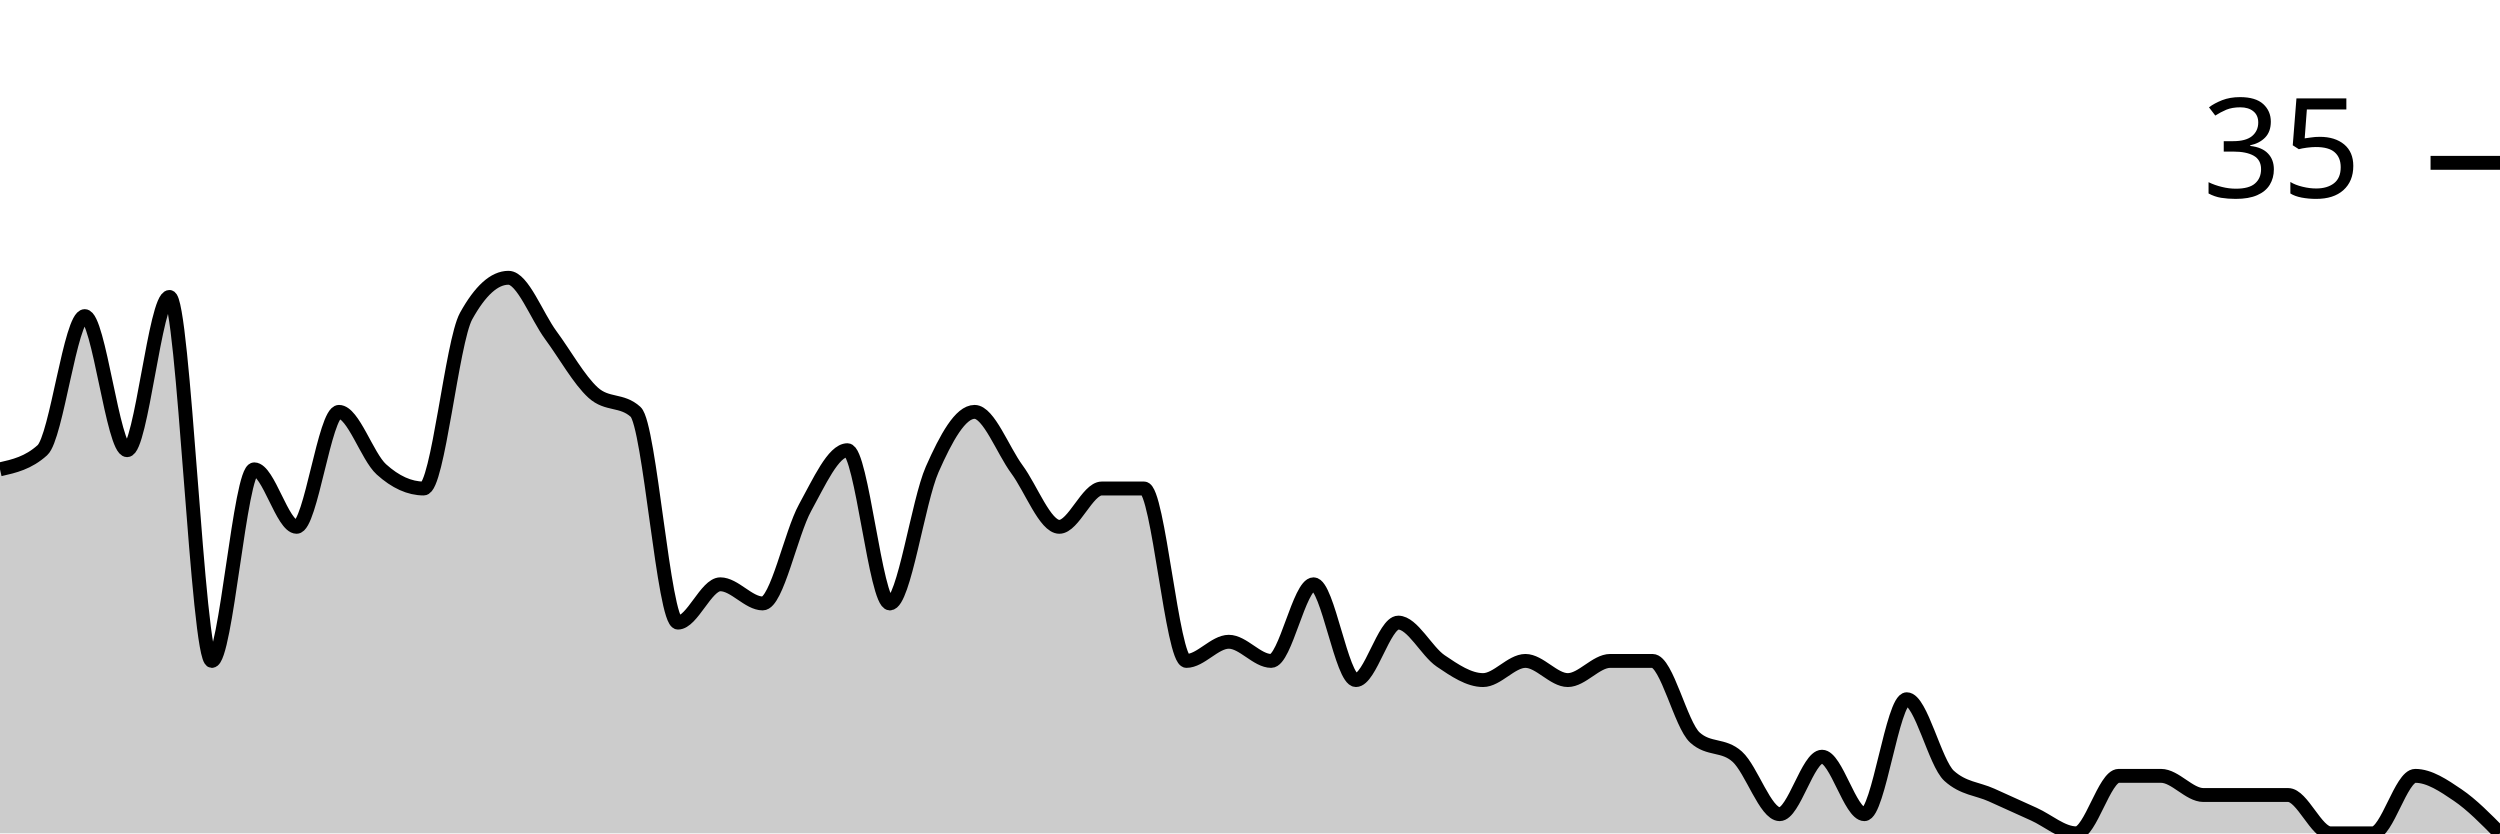
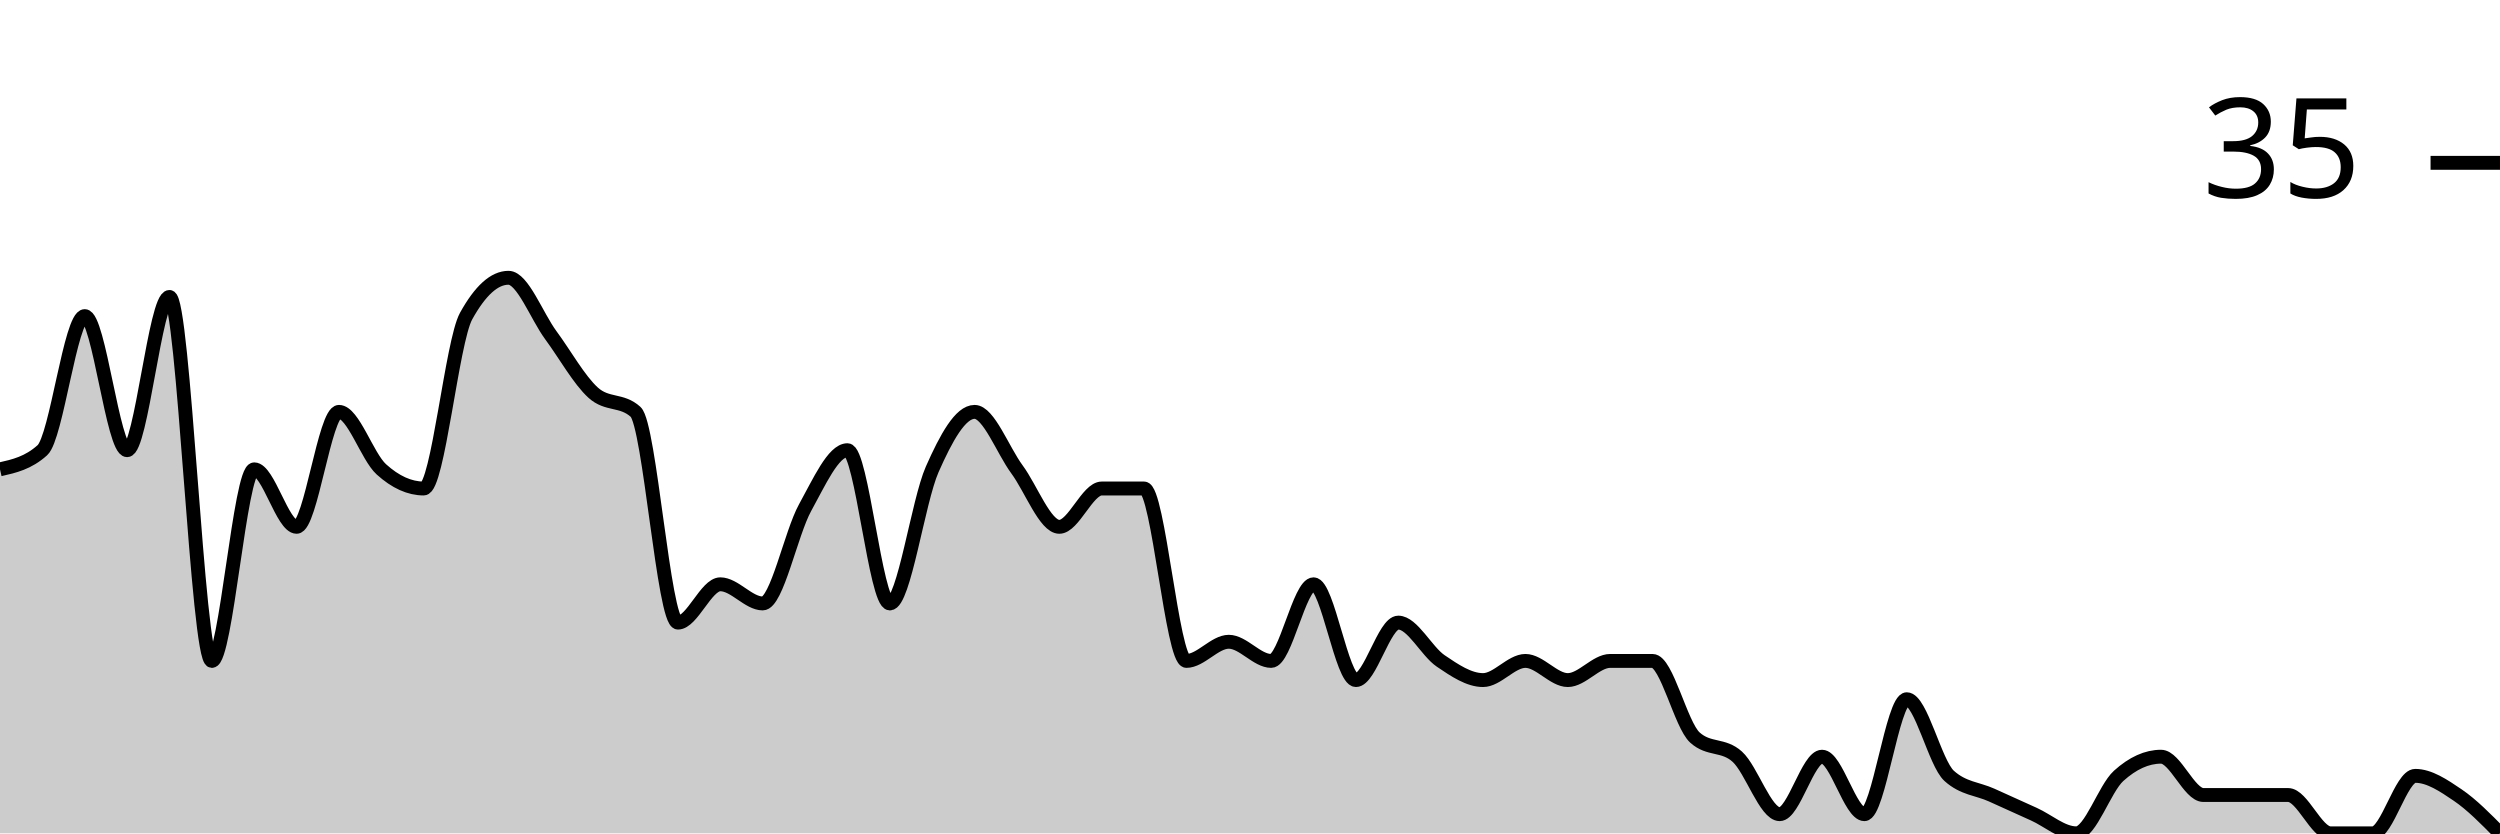
<svg xmlns="http://www.w3.org/2000/svg" viewBox="0 0 180 60">
  <g transform="translate(0,20)">
-     <path class="area" fill="rgba(0, 0, 0, 0.2)" d="M0,13.793C1.017,13.563,2.034,13.333,3.051,12.414C4.068,11.494,5.085,2.759,6.102,2.759C7.119,2.759,8.136,12.414,9.153,12.414C10.169,12.414,11.186,1.379,12.203,1.379C13.22,1.379,14.237,27.586,15.254,27.586C16.271,27.586,17.288,13.793,18.305,13.793C19.322,13.793,20.339,17.931,21.356,17.931C22.373,17.931,23.39,9.655,24.407,9.655C25.424,9.655,26.441,12.874,27.458,13.793C28.475,14.713,29.492,15.172,30.508,15.172C31.525,15.172,32.542,4.598,33.559,2.759C34.576,0.92,35.593,0,36.61,0C37.627,0,38.644,2.759,39.661,4.138C40.678,5.517,41.695,7.356,42.712,8.276C43.729,9.195,44.746,8.736,45.763,9.655C46.78,10.575,47.797,24.828,48.814,24.828C49.831,24.828,50.847,22.069,51.864,22.069C52.881,22.069,53.898,23.448,54.915,23.448C55.932,23.448,56.949,18.391,57.966,16.552C58.983,14.713,60,12.414,61.017,12.414C62.034,12.414,63.051,23.448,64.068,23.448C65.085,23.448,66.102,16.092,67.119,13.793C68.136,11.494,69.153,9.655,70.169,9.655C71.186,9.655,72.203,12.414,73.22,13.793C74.237,15.172,75.254,17.931,76.271,17.931C77.288,17.931,78.305,15.172,79.322,15.172C80.339,15.172,81.356,15.172,82.373,15.172C83.39,15.172,84.407,27.586,85.424,27.586C86.441,27.586,87.458,26.207,88.475,26.207C89.492,26.207,90.508,27.586,91.525,27.586C92.542,27.586,93.559,22.069,94.576,22.069C95.593,22.069,96.61,28.966,97.627,28.966C98.644,28.966,99.661,24.828,100.678,24.828C101.695,24.828,102.712,26.897,103.729,27.586C104.746,28.276,105.763,28.966,106.78,28.966C107.797,28.966,108.814,27.586,109.831,27.586C110.847,27.586,111.864,28.966,112.881,28.966C113.898,28.966,114.915,27.586,115.932,27.586C116.949,27.586,117.966,27.586,118.983,27.586C120,27.586,121.017,32.184,122.034,33.103C123.051,34.023,124.068,33.563,125.085,34.483C126.102,35.402,127.119,38.621,128.136,38.621C129.153,38.621,130.169,34.483,131.186,34.483C132.203,34.483,133.22,38.621,134.237,38.621C135.254,38.621,136.271,30.345,137.288,30.345C138.305,30.345,139.322,34.943,140.339,35.862C141.356,36.782,142.373,36.782,143.39,37.241C144.407,37.701,145.424,38.161,146.441,38.621C147.458,39.08,148.475,40,149.492,40C150.508,40,151.525,35.862,152.542,35.862C153.559,35.862,154.576,35.862,155.593,35.862C156.61,35.862,157.627,37.241,158.644,37.241C159.661,37.241,160.678,37.241,161.695,37.241C162.712,37.241,163.729,37.241,164.746,37.241C165.763,37.241,166.78,40,167.797,40C168.814,40,169.831,40,170.847,40C171.864,40,172.881,35.862,173.898,35.862C174.915,35.862,175.932,36.552,176.949,37.241C177.966,37.931,178.983,38.966,180,40L180,40C178.983,40,177.966,40,176.949,40C175.932,40,174.915,40,173.898,40C172.881,40,171.864,40,170.847,40C169.831,40,168.814,40,167.797,40C166.78,40,165.763,40,164.746,40C163.729,40,162.712,40,161.695,40C160.678,40,159.661,40,158.644,40C157.627,40,156.61,40,155.593,40C154.576,40,153.559,40,152.542,40C151.525,40,150.508,40,149.492,40C148.475,40,147.458,40,146.441,40C145.424,40,144.407,40,143.39,40C142.373,40,141.356,40,140.339,40C139.322,40,138.305,40,137.288,40C136.271,40,135.254,40,134.237,40C133.22,40,132.203,40,131.186,40C130.169,40,129.153,40,128.136,40C127.119,40,126.102,40,125.085,40C124.068,40,123.051,40,122.034,40C121.017,40,120,40,118.983,40C117.966,40,116.949,40,115.932,40C114.915,40,113.898,40,112.881,40C111.864,40,110.847,40,109.831,40C108.814,40,107.797,40,106.78,40C105.763,40,104.746,40,103.729,40C102.712,40,101.695,40,100.678,40C99.661,40,98.644,40,97.627,40C96.61,40,95.593,40,94.576,40C93.559,40,92.542,40,91.525,40C90.508,40,89.492,40,88.475,40C87.458,40,86.441,40,85.424,40C84.407,40,83.39,40,82.373,40C81.356,40,80.339,40,79.322,40C78.305,40,77.288,40,76.271,40C75.254,40,74.237,40,73.22,40C72.203,40,71.186,40,70.169,40C69.153,40,68.136,40,67.119,40C66.102,40,65.085,40,64.068,40C63.051,40,62.034,40,61.017,40C60,40,58.983,40,57.966,40C56.949,40,55.932,40,54.915,40C53.898,40,52.881,40,51.864,40C50.847,40,49.831,40,48.814,40C47.797,40,46.78,40,45.763,40C44.746,40,43.729,40,42.712,40C41.695,40,40.678,40,39.661,40C38.644,40,37.627,40,36.61,40C35.593,40,34.576,40,33.559,40C32.542,40,31.525,40,30.508,40C29.492,40,28.475,40,27.458,40C26.441,40,25.424,40,24.407,40C23.39,40,22.373,40,21.356,40C20.339,40,19.322,40,18.305,40C17.288,40,16.271,40,15.254,40C14.237,40,13.22,40,12.203,40C11.186,40,10.169,40,9.153,40C8.136,40,7.119,40,6.102,40C5.085,40,4.068,40,3.051,40C2.034,40,1.017,40,0,40Z" />
-     <path class="line" stroke="black" fill="none" d="M0,13.793C1.017,13.563,2.034,13.333,3.051,12.414C4.068,11.494,5.085,2.759,6.102,2.759C7.119,2.759,8.136,12.414,9.153,12.414C10.169,12.414,11.186,1.379,12.203,1.379C13.22,1.379,14.237,27.586,15.254,27.586C16.271,27.586,17.288,13.793,18.305,13.793C19.322,13.793,20.339,17.931,21.356,17.931C22.373,17.931,23.39,9.655,24.407,9.655C25.424,9.655,26.441,12.874,27.458,13.793C28.475,14.713,29.492,15.172,30.508,15.172C31.525,15.172,32.542,4.598,33.559,2.759C34.576,0.92,35.593,0,36.61,0C37.627,0,38.644,2.759,39.661,4.138C40.678,5.517,41.695,7.356,42.712,8.276C43.729,9.195,44.746,8.736,45.763,9.655C46.78,10.575,47.797,24.828,48.814,24.828C49.831,24.828,50.847,22.069,51.864,22.069C52.881,22.069,53.898,23.448,54.915,23.448C55.932,23.448,56.949,18.391,57.966,16.552C58.983,14.713,60,12.414,61.017,12.414C62.034,12.414,63.051,23.448,64.068,23.448C65.085,23.448,66.102,16.092,67.119,13.793C68.136,11.494,69.153,9.655,70.169,9.655C71.186,9.655,72.203,12.414,73.22,13.793C74.237,15.172,75.254,17.931,76.271,17.931C77.288,17.931,78.305,15.172,79.322,15.172C80.339,15.172,81.356,15.172,82.373,15.172C83.39,15.172,84.407,27.586,85.424,27.586C86.441,27.586,87.458,26.207,88.475,26.207C89.492,26.207,90.508,27.586,91.525,27.586C92.542,27.586,93.559,22.069,94.576,22.069C95.593,22.069,96.61,28.966,97.627,28.966C98.644,28.966,99.661,24.828,100.678,24.828C101.695,24.828,102.712,26.897,103.729,27.586C104.746,28.276,105.763,28.966,106.78,28.966C107.797,28.966,108.814,27.586,109.831,27.586C110.847,27.586,111.864,28.966,112.881,28.966C113.898,28.966,114.915,27.586,115.932,27.586C116.949,27.586,117.966,27.586,118.983,27.586C120,27.586,121.017,32.184,122.034,33.103C123.051,34.023,124.068,33.563,125.085,34.483C126.102,35.402,127.119,38.621,128.136,38.621C129.153,38.621,130.169,34.483,131.186,34.483C132.203,34.483,133.22,38.621,134.237,38.621C135.254,38.621,136.271,30.345,137.288,30.345C138.305,30.345,139.322,34.943,140.339,35.862C141.356,36.782,142.373,36.782,143.39,37.241C144.407,37.701,145.424,38.161,146.441,38.621C147.458,39.08,148.475,40,149.492,40C150.508,40,151.525,35.862,152.542,35.862C153.559,35.862,154.576,35.862,155.593,35.862C156.61,35.862,157.627,37.241,158.644,37.241C159.661,37.241,160.678,37.241,161.695,37.241C162.712,37.241,163.729,37.241,164.746,37.241C165.763,37.241,166.78,40,167.797,40C168.814,40,169.831,40,170.847,40C171.864,40,172.881,35.862,173.898,35.862C174.915,35.862,175.932,36.552,176.949,37.241C177.966,37.931,178.983,38.966,180,40" />
+     <path class="area" fill="rgba(0, 0, 0, 0.2)" d="M0,13.793C1.017,13.563,2.034,13.333,3.051,12.414C4.068,11.494,5.085,2.759,6.102,2.759C7.119,2.759,8.136,12.414,9.153,12.414C10.169,12.414,11.186,1.379,12.203,1.379C13.22,1.379,14.237,27.586,15.254,27.586C16.271,27.586,17.288,13.793,18.305,13.793C19.322,13.793,20.339,17.931,21.356,17.931C22.373,17.931,23.39,9.655,24.407,9.655C25.424,9.655,26.441,12.874,27.458,13.793C28.475,14.713,29.492,15.172,30.508,15.172C31.525,15.172,32.542,4.598,33.559,2.759C34.576,0.92,35.593,0,36.61,0C37.627,0,38.644,2.759,39.661,4.138C40.678,5.517,41.695,7.356,42.712,8.276C43.729,9.195,44.746,8.736,45.763,9.655C46.78,10.575,47.797,24.828,48.814,24.828C49.831,24.828,50.847,22.069,51.864,22.069C52.881,22.069,53.898,23.448,54.915,23.448C55.932,23.448,56.949,18.391,57.966,16.552C58.983,14.713,60,12.414,61.017,12.414C62.034,12.414,63.051,23.448,64.068,23.448C65.085,23.448,66.102,16.092,67.119,13.793C68.136,11.494,69.153,9.655,70.169,9.655C71.186,9.655,72.203,12.414,73.22,13.793C74.237,15.172,75.254,17.931,76.271,17.931C77.288,17.931,78.305,15.172,79.322,15.172C80.339,15.172,81.356,15.172,82.373,15.172C83.39,15.172,84.407,27.586,85.424,27.586C86.441,27.586,87.458,26.207,88.475,26.207C89.492,26.207,90.508,27.586,91.525,27.586C92.542,27.586,93.559,22.069,94.576,22.069C95.593,22.069,96.61,28.966,97.627,28.966C98.644,28.966,99.661,24.828,100.678,24.828C101.695,24.828,102.712,26.897,103.729,27.586C104.746,28.276,105.763,28.966,106.78,28.966C107.797,28.966,108.814,27.586,109.831,27.586C110.847,27.586,111.864,28.966,112.881,28.966C113.898,28.966,114.915,27.586,115.932,27.586C116.949,27.586,117.966,27.586,118.983,27.586C120,27.586,121.017,32.184,122.034,33.103C123.051,34.023,124.068,33.563,125.085,34.483C126.102,35.402,127.119,38.621,128.136,38.621C129.153,38.621,130.169,34.483,131.186,34.483C132.203,34.483,133.22,38.621,134.237,38.621C135.254,38.621,136.271,30.345,137.288,30.345C138.305,30.345,139.322,34.943,140.339,35.862C141.356,36.782,142.373,36.782,143.39,37.241C144.407,37.701,145.424,38.161,146.441,38.621C147.458,39.08,148.475,40,149.492,40C150.508,40,151.525,36.782,152.542,35.862C153.559,34.943,154.576,34.483,155.593,34.483C156.61,34.483,157.627,37.241,158.644,37.241C159.661,37.241,160.678,37.241,161.695,37.241C162.712,37.241,163.729,37.241,164.746,37.241C165.763,37.241,166.78,40,167.797,40C168.814,40,169.831,40,170.847,40C171.864,40,172.881,35.862,173.898,35.862C174.915,35.862,175.932,36.552,176.949,37.241C177.966,37.931,178.983,38.966,180,40L180,40C178.983,40,177.966,40,176.949,40C175.932,40,174.915,40,173.898,40C172.881,40,171.864,40,170.847,40C169.831,40,168.814,40,167.797,40C166.78,40,165.763,40,164.746,40C163.729,40,162.712,40,161.695,40C160.678,40,159.661,40,158.644,40C157.627,40,156.61,40,155.593,40C154.576,40,153.559,40,152.542,40C151.525,40,150.508,40,149.492,40C148.475,40,147.458,40,146.441,40C145.424,40,144.407,40,143.39,40C142.373,40,141.356,40,140.339,40C139.322,40,138.305,40,137.288,40C136.271,40,135.254,40,134.237,40C133.22,40,132.203,40,131.186,40C130.169,40,129.153,40,128.136,40C127.119,40,126.102,40,125.085,40C124.068,40,123.051,40,122.034,40C121.017,40,120,40,118.983,40C117.966,40,116.949,40,115.932,40C114.915,40,113.898,40,112.881,40C111.864,40,110.847,40,109.831,40C108.814,40,107.797,40,106.78,40C105.763,40,104.746,40,103.729,40C102.712,40,101.695,40,100.678,40C99.661,40,98.644,40,97.627,40C96.61,40,95.593,40,94.576,40C93.559,40,92.542,40,91.525,40C90.508,40,89.492,40,88.475,40C87.458,40,86.441,40,85.424,40C84.407,40,83.39,40,82.373,40C81.356,40,80.339,40,79.322,40C78.305,40,77.288,40,76.271,40C75.254,40,74.237,40,73.22,40C72.203,40,71.186,40,70.169,40C69.153,40,68.136,40,67.119,40C66.102,40,65.085,40,64.068,40C63.051,40,62.034,40,61.017,40C60,40,58.983,40,57.966,40C56.949,40,55.932,40,54.915,40C53.898,40,52.881,40,51.864,40C50.847,40,49.831,40,48.814,40C47.797,40,46.78,40,45.763,40C44.746,40,43.729,40,42.712,40C41.695,40,40.678,40,39.661,40C38.644,40,37.627,40,36.61,40C35.593,40,34.576,40,33.559,40C32.542,40,31.525,40,30.508,40C29.492,40,28.475,40,27.458,40C26.441,40,25.424,40,24.407,40C23.39,40,22.373,40,21.356,40C20.339,40,19.322,40,18.305,40C17.288,40,16.271,40,15.254,40C14.237,40,13.22,40,12.203,40C11.186,40,10.169,40,9.153,40C8.136,40,7.119,40,6.102,40C5.085,40,4.068,40,3.051,40C2.034,40,1.017,40,0,40Z" />
+     <path class="line" stroke="black" fill="none" d="M0,13.793C1.017,13.563,2.034,13.333,3.051,12.414C4.068,11.494,5.085,2.759,6.102,2.759C7.119,2.759,8.136,12.414,9.153,12.414C10.169,12.414,11.186,1.379,12.203,1.379C13.22,1.379,14.237,27.586,15.254,27.586C16.271,27.586,17.288,13.793,18.305,13.793C19.322,13.793,20.339,17.931,21.356,17.931C22.373,17.931,23.39,9.655,24.407,9.655C25.424,9.655,26.441,12.874,27.458,13.793C28.475,14.713,29.492,15.172,30.508,15.172C31.525,15.172,32.542,4.598,33.559,2.759C34.576,0.92,35.593,0,36.61,0C37.627,0,38.644,2.759,39.661,4.138C40.678,5.517,41.695,7.356,42.712,8.276C43.729,9.195,44.746,8.736,45.763,9.655C46.78,10.575,47.797,24.828,48.814,24.828C49.831,24.828,50.847,22.069,51.864,22.069C52.881,22.069,53.898,23.448,54.915,23.448C55.932,23.448,56.949,18.391,57.966,16.552C58.983,14.713,60,12.414,61.017,12.414C62.034,12.414,63.051,23.448,64.068,23.448C65.085,23.448,66.102,16.092,67.119,13.793C68.136,11.494,69.153,9.655,70.169,9.655C71.186,9.655,72.203,12.414,73.22,13.793C74.237,15.172,75.254,17.931,76.271,17.931C77.288,17.931,78.305,15.172,79.322,15.172C80.339,15.172,81.356,15.172,82.373,15.172C83.39,15.172,84.407,27.586,85.424,27.586C86.441,27.586,87.458,26.207,88.475,26.207C89.492,26.207,90.508,27.586,91.525,27.586C92.542,27.586,93.559,22.069,94.576,22.069C95.593,22.069,96.61,28.966,97.627,28.966C98.644,28.966,99.661,24.828,100.678,24.828C101.695,24.828,102.712,26.897,103.729,27.586C104.746,28.276,105.763,28.966,106.78,28.966C107.797,28.966,108.814,27.586,109.831,27.586C110.847,27.586,111.864,28.966,112.881,28.966C113.898,28.966,114.915,27.586,115.932,27.586C116.949,27.586,117.966,27.586,118.983,27.586C120,27.586,121.017,32.184,122.034,33.103C123.051,34.023,124.068,33.563,125.085,34.483C126.102,35.402,127.119,38.621,128.136,38.621C129.153,38.621,130.169,34.483,131.186,34.483C132.203,34.483,133.22,38.621,134.237,38.621C135.254,38.621,136.271,30.345,137.288,30.345C138.305,30.345,139.322,34.943,140.339,35.862C141.356,36.782,142.373,36.782,143.39,37.241C144.407,37.701,145.424,38.161,146.441,38.621C147.458,39.08,148.475,40,149.492,40C150.508,40,151.525,36.782,152.542,35.862C153.559,34.943,154.576,34.483,155.593,34.483C156.61,34.483,157.627,37.241,158.644,37.241C159.661,37.241,160.678,37.241,161.695,37.241C162.712,37.241,163.729,37.241,164.746,37.241C165.763,37.241,166.78,40,167.797,40C168.814,40,169.831,40,170.847,40C171.864,40,172.881,35.862,173.898,35.862C174.915,35.862,175.932,36.552,176.949,37.241C177.966,37.931,178.983,38.966,180,40" />
    <path class="axis-ceiling" stroke-width="1" stroke="black" fill="none" d="M175,-8.276L180,-8.276" />
    <text class="axis-ceiling-label" font-family="sans-serif" text-anchor="end" font-size="10px" x="170" y="-5.776">35</text>
  </g>
</svg>
